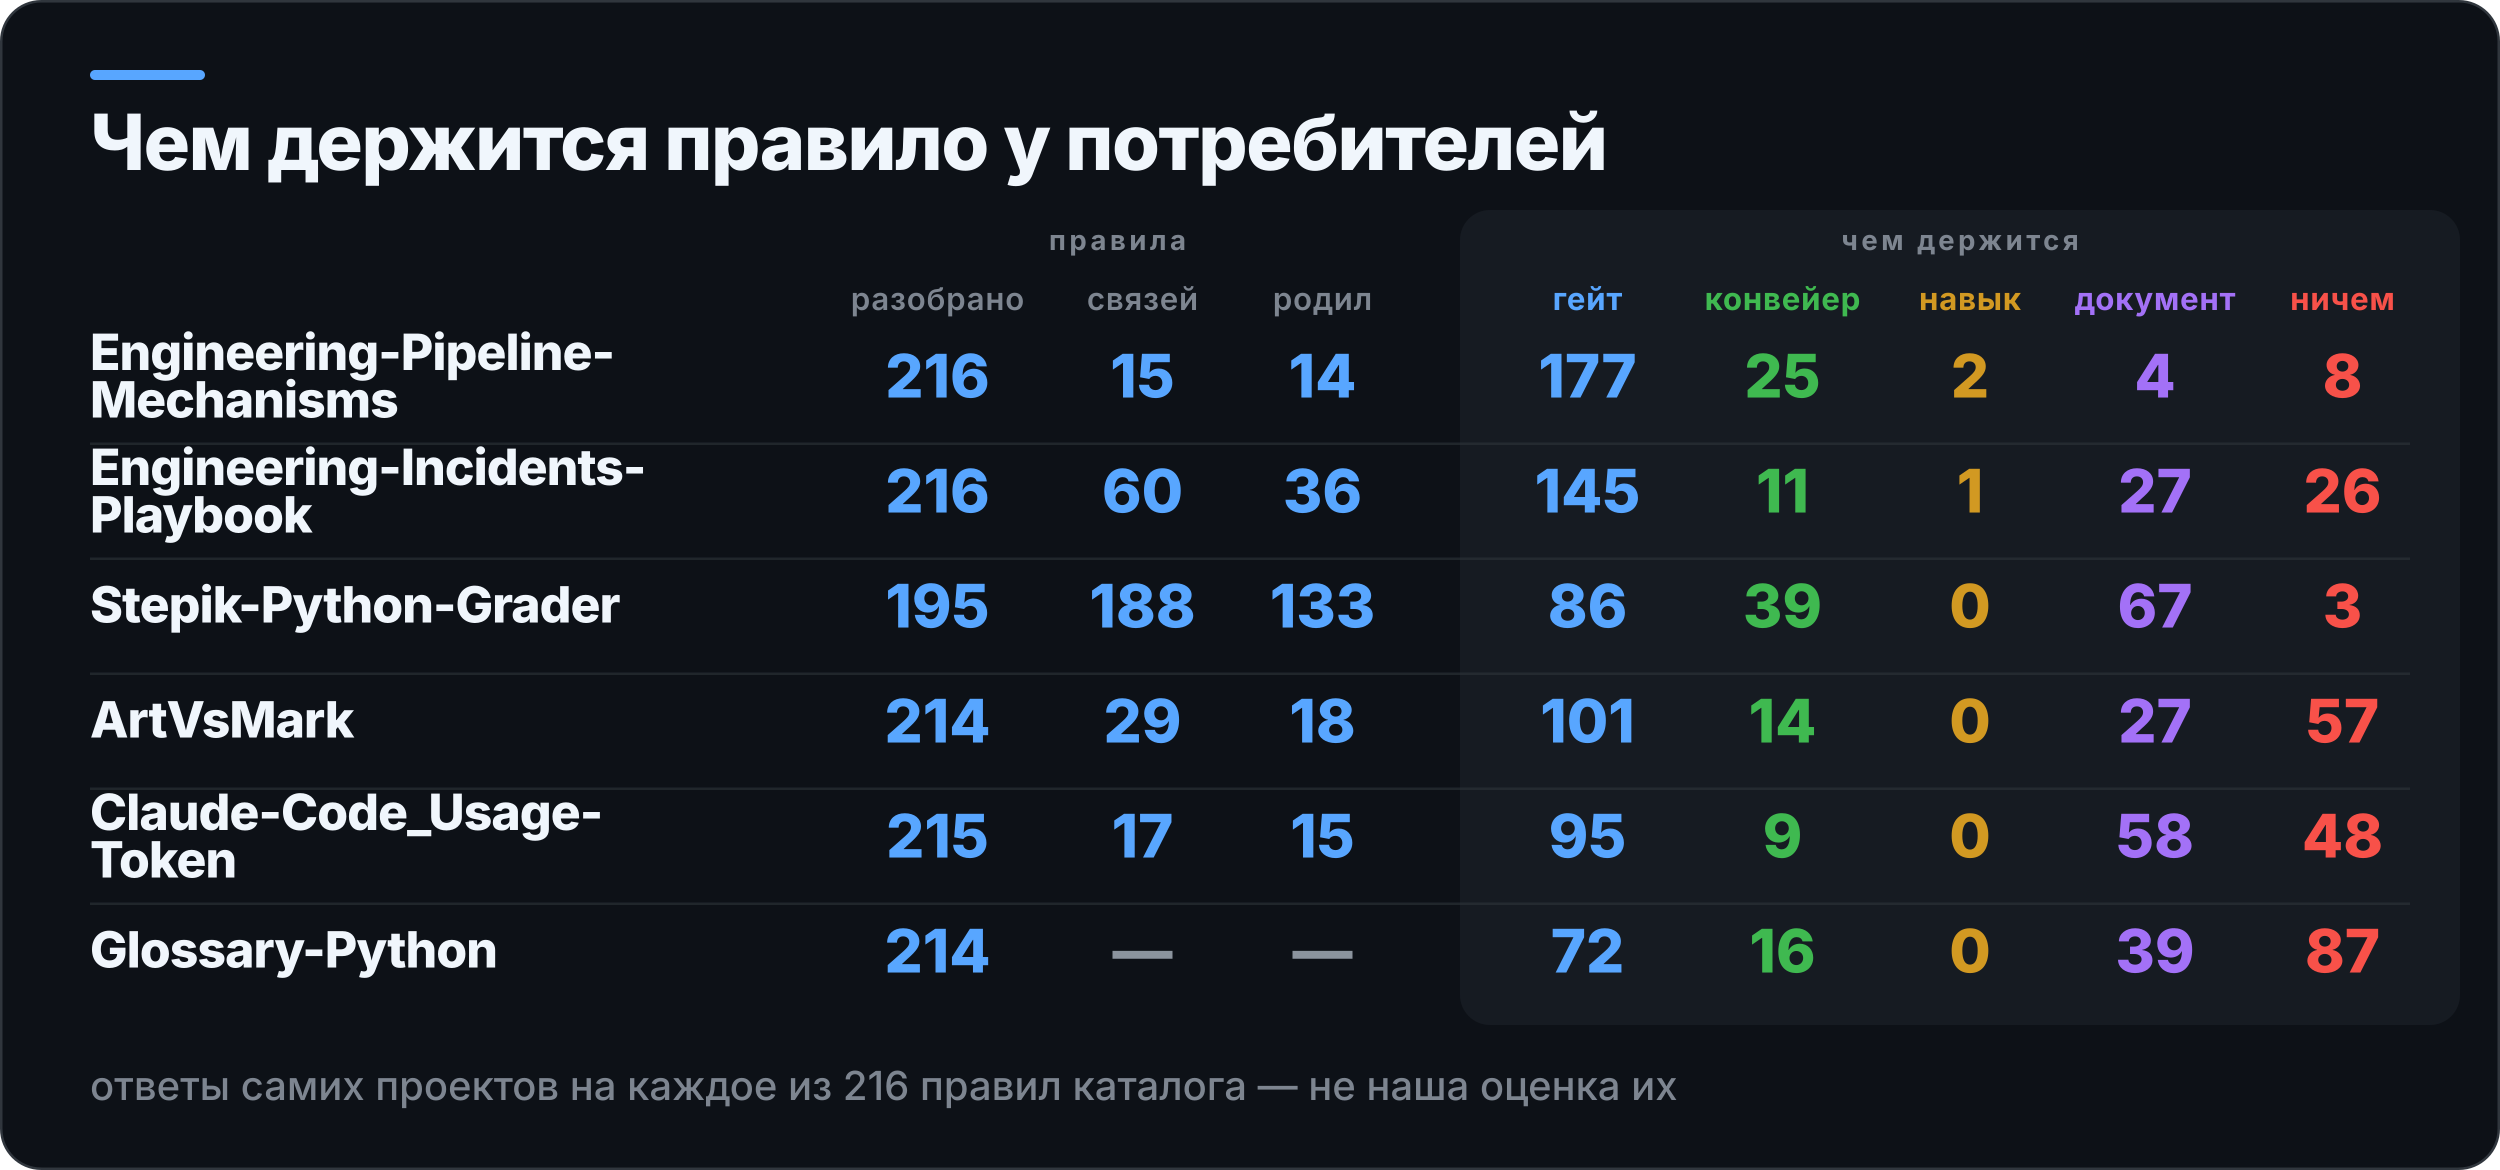
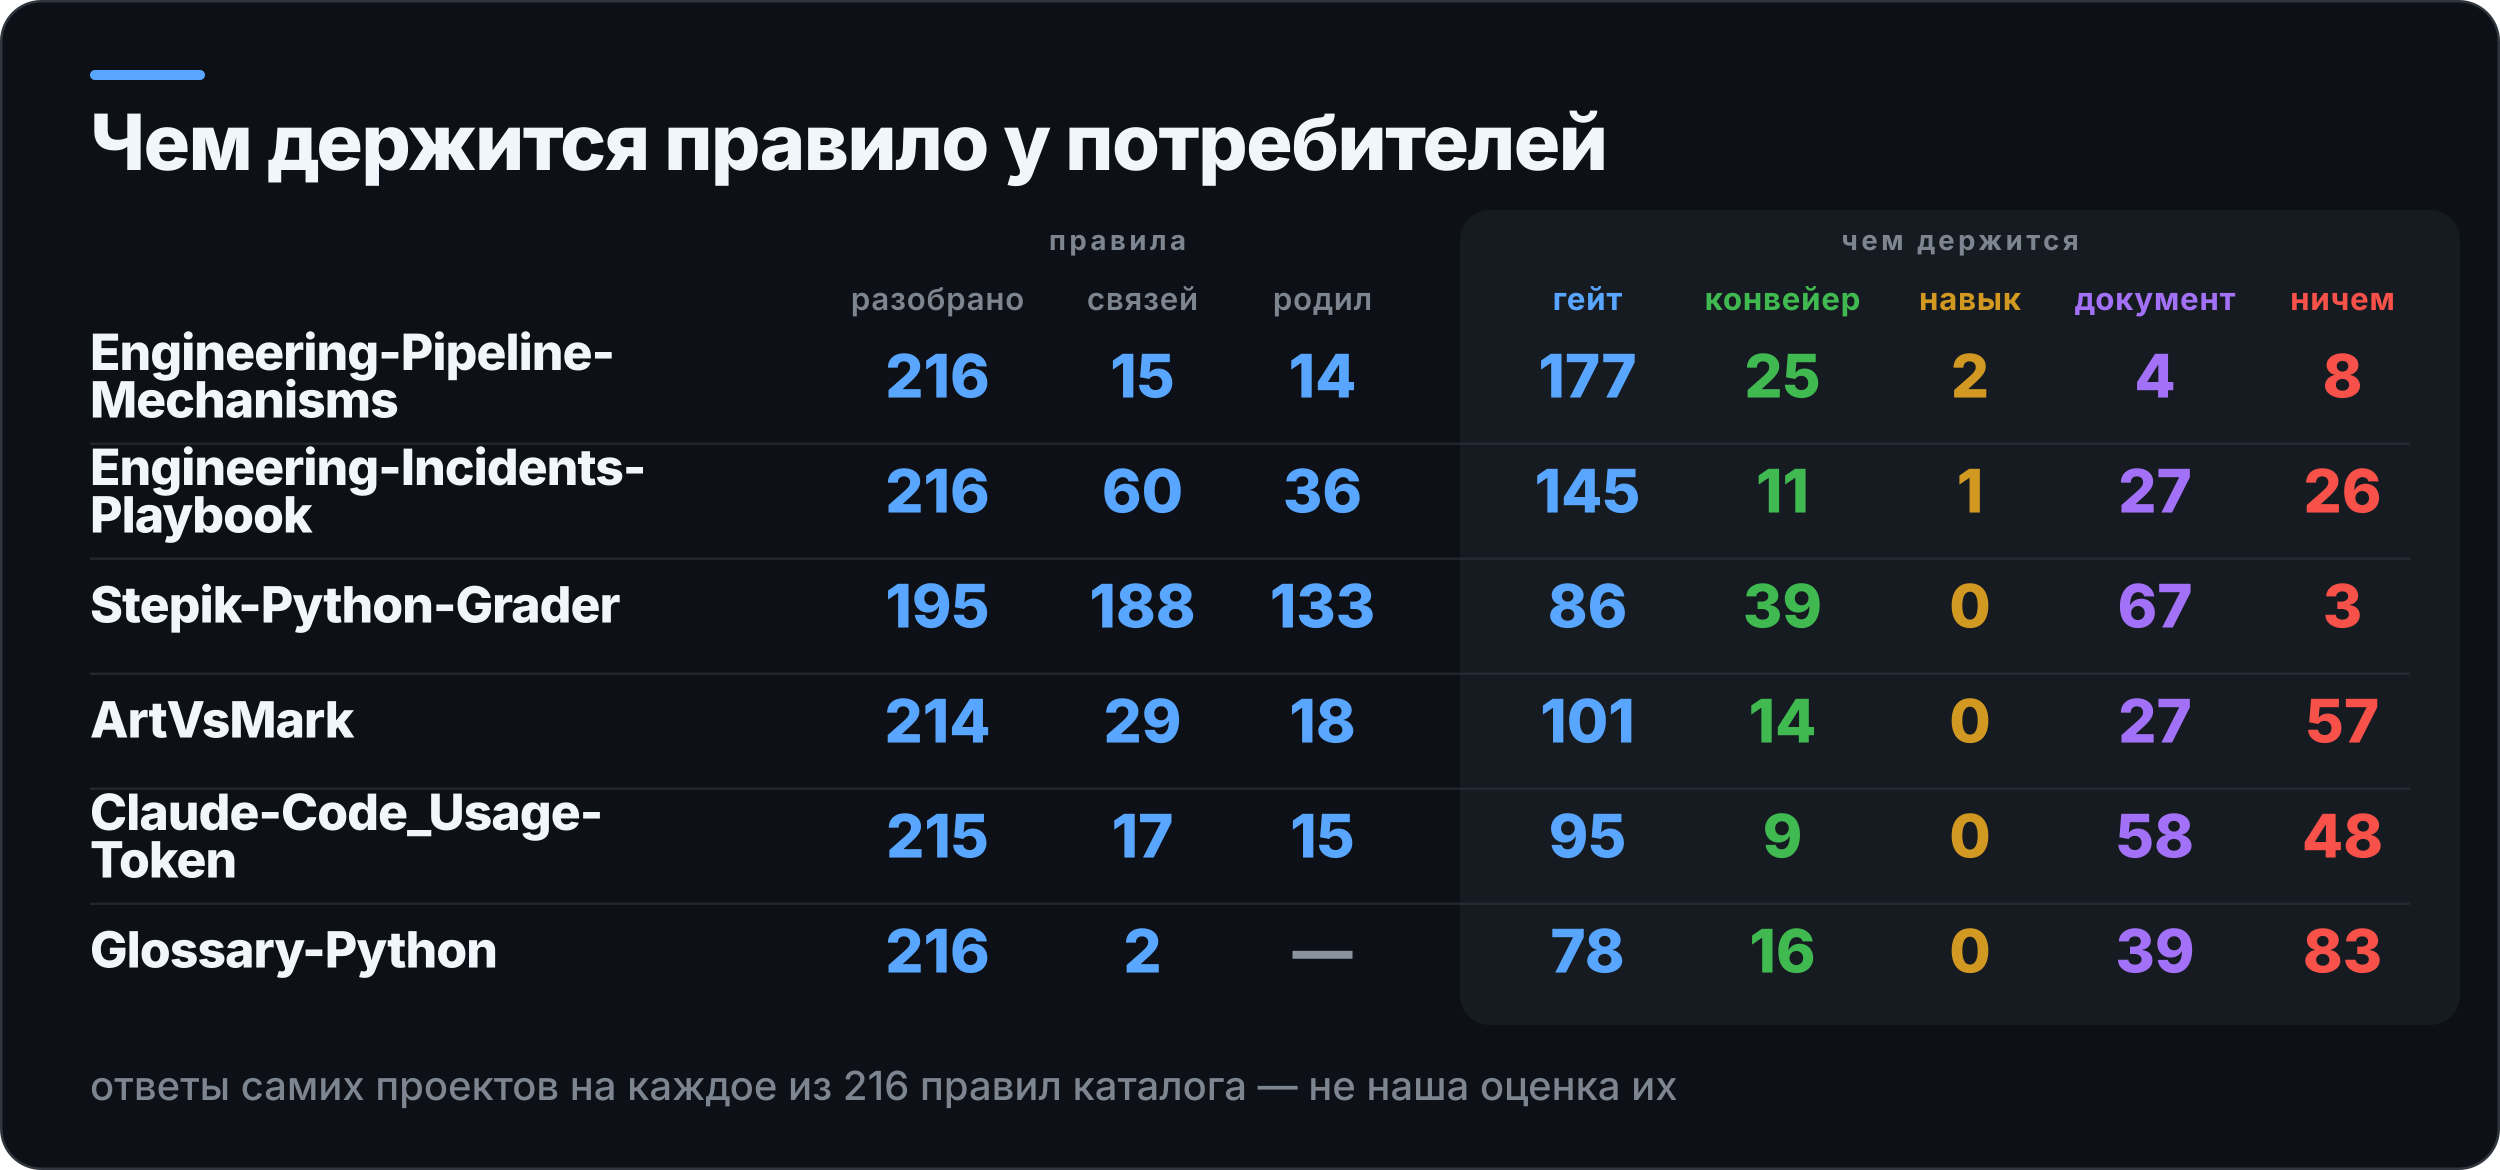
<svg xmlns="http://www.w3.org/2000/svg" width="1000" height="468" viewBox="0 0 1000 468" role="img" aria-label="Чем держится правило у потребителей">
  <rect x="0.5" y="0.5" width="999" height="467" rx="16" fill="#0D1117" stroke="#30363D" />
  <rect x="36" y="28" width="46" height="4" rx="2" fill="#58A6FF" />
  <rect x="584" y="84" width="400" height="326" rx="12" fill="#161B22" />
  <text x="36" y="68" fill="#F0F6FC" font-family="Inter,Segoe UI,Helvetica,Arial,sans-serif" font-size="31" font-weight="800" letter-spacing="-0.6">Чем держится правило у потребителей</text>
  <text x="447" y="100" fill="#7D8590" font-family="Inter,Segoe UI,Helvetica,Arial,sans-serif" font-size="11" font-weight="700" letter-spacing="1.4" text-anchor="middle">правила</text>
  <text x="784" y="100" fill="#7D8590" font-family="Inter,Segoe UI,Helvetica,Arial,sans-serif" font-size="11" font-weight="700" letter-spacing="1.4" text-anchor="middle">чем держится</text>
  <text x="375" y="124" fill="#7D8590" font-family="Inter,Segoe UI,Helvetica,Arial,sans-serif" font-size="12.5" font-weight="600" letter-spacing="0.3" text-anchor="middle">разобрано</text>
  <text x="457" y="124" fill="#7D8590" font-family="Inter,Segoe UI,Helvetica,Arial,sans-serif" font-size="12.5" font-weight="600" letter-spacing="0.3" text-anchor="middle">связей</text>
  <text x="529" y="124" fill="#7D8590" font-family="Inter,Segoe UI,Helvetica,Arial,sans-serif" font-size="12.5" font-weight="600" letter-spacing="0.3" text-anchor="middle">родил</text>
  <text x="635" y="124" fill="#58A6FF" font-family="Inter,Segoe UI,Helvetica,Arial,sans-serif" font-size="12.5" font-weight="700" letter-spacing="0.3" text-anchor="middle">гейт</text>
  <text x="713" y="124" fill="#3FB950" font-family="Inter,Segoe UI,Helvetica,Arial,sans-serif" font-size="12.5" font-weight="700" letter-spacing="0.3" text-anchor="middle">конвейер</text>
  <text x="788" y="124" fill="#D29922" font-family="Inter,Segoe UI,Helvetica,Arial,sans-serif" font-size="12.5" font-weight="700" letter-spacing="0.3" text-anchor="middle">навык</text>
  <text x="862" y="124" fill="#A371F7" font-family="Inter,Segoe UI,Helvetica,Arial,sans-serif" font-size="12.5" font-weight="700" letter-spacing="0.3" text-anchor="middle">документ</text>
  <text x="937" y="124" fill="#F85149" font-family="Inter,Segoe UI,Helvetica,Arial,sans-serif" font-size="12.5" font-weight="700" letter-spacing="0.3" text-anchor="middle">ничем</text>
  <text x="36" y="148" fill="#F0F6FC" font-family="Inter,Segoe UI,Helvetica,Arial,sans-serif" font-size="20" font-weight="800" letter-spacing="-0.4">Engineering-Pipeline-</text>
  <text x="36" y="167" fill="#F0F6FC" font-family="Inter,Segoe UI,Helvetica,Arial,sans-serif" font-size="20" font-weight="800" letter-spacing="-0.4">Mechanisms</text>
  <text x="375" y="159" fill="#58A6FF" font-family="Inter,Segoe UI,Helvetica,Arial,sans-serif" font-size="24" font-weight="800" text-anchor="middle">216</text>
  <text x="457" y="159" fill="#58A6FF" font-family="Inter,Segoe UI,Helvetica,Arial,sans-serif" font-size="24" font-weight="800" text-anchor="middle">15</text>
  <text x="529" y="159" fill="#58A6FF" font-family="Inter,Segoe UI,Helvetica,Arial,sans-serif" font-size="24" font-weight="800" text-anchor="middle">14</text>
  <text x="635" y="159" fill="#58A6FF" font-family="Inter,Segoe UI,Helvetica,Arial,sans-serif" font-size="24" font-weight="800" text-anchor="middle">177</text>
  <text x="713" y="159" fill="#3FB950" font-family="Inter,Segoe UI,Helvetica,Arial,sans-serif" font-size="24" font-weight="800" text-anchor="middle">25</text>
  <text x="788" y="159" fill="#D29922" font-family="Inter,Segoe UI,Helvetica,Arial,sans-serif" font-size="24" font-weight="800" text-anchor="middle">2</text>
  <text x="862" y="159" fill="#A371F7" font-family="Inter,Segoe UI,Helvetica,Arial,sans-serif" font-size="24" font-weight="800" text-anchor="middle">4</text>
  <text x="937" y="159" fill="#F85149" font-family="Inter,Segoe UI,Helvetica,Arial,sans-serif" font-size="24" font-weight="800" text-anchor="middle">8</text>
  <rect x="36" y="177" width="928" height="1" fill="#30363D" opacity="0.55" />
  <text x="36" y="194" fill="#F0F6FC" font-family="Inter,Segoe UI,Helvetica,Arial,sans-serif" font-size="20" font-weight="800" letter-spacing="-0.4">Engineering-Incidents-</text>
  <text x="36" y="213" fill="#F0F6FC" font-family="Inter,Segoe UI,Helvetica,Arial,sans-serif" font-size="20" font-weight="800" letter-spacing="-0.4">Playbook</text>
  <text x="375" y="205" fill="#58A6FF" font-family="Inter,Segoe UI,Helvetica,Arial,sans-serif" font-size="24" font-weight="800" text-anchor="middle">216</text>
  <text x="457" y="205" fill="#58A6FF" font-family="Inter,Segoe UI,Helvetica,Arial,sans-serif" font-size="24" font-weight="800" text-anchor="middle">60</text>
  <text x="529" y="205" fill="#58A6FF" font-family="Inter,Segoe UI,Helvetica,Arial,sans-serif" font-size="24" font-weight="800" text-anchor="middle">36</text>
  <text x="635" y="205" fill="#58A6FF" font-family="Inter,Segoe UI,Helvetica,Arial,sans-serif" font-size="24" font-weight="800" text-anchor="middle">145</text>
  <text x="713" y="205" fill="#3FB950" font-family="Inter,Segoe UI,Helvetica,Arial,sans-serif" font-size="24" font-weight="800" text-anchor="middle">11</text>
  <text x="788" y="205" fill="#D29922" font-family="Inter,Segoe UI,Helvetica,Arial,sans-serif" font-size="24" font-weight="800" text-anchor="middle">1</text>
  <text x="862" y="205" fill="#A371F7" font-family="Inter,Segoe UI,Helvetica,Arial,sans-serif" font-size="24" font-weight="800" text-anchor="middle">27</text>
  <text x="937" y="205" fill="#F85149" font-family="Inter,Segoe UI,Helvetica,Arial,sans-serif" font-size="24" font-weight="800" text-anchor="middle">26</text>
  <rect x="36" y="223" width="928" height="1" fill="#30363D" opacity="0.55" />
  <text x="36" y="249" fill="#F0F6FC" font-family="Inter,Segoe UI,Helvetica,Arial,sans-serif" font-size="20" font-weight="800" letter-spacing="-0.4">Stepik-Python-Grader</text>
  <text x="375" y="251" fill="#58A6FF" font-family="Inter,Segoe UI,Helvetica,Arial,sans-serif" font-size="24" font-weight="800" text-anchor="middle">195</text>
  <text x="457" y="251" fill="#58A6FF" font-family="Inter,Segoe UI,Helvetica,Arial,sans-serif" font-size="24" font-weight="800" text-anchor="middle">188</text>
  <text x="529" y="251" fill="#58A6FF" font-family="Inter,Segoe UI,Helvetica,Arial,sans-serif" font-size="24" font-weight="800" text-anchor="middle">133</text>
  <text x="635" y="251" fill="#58A6FF" font-family="Inter,Segoe UI,Helvetica,Arial,sans-serif" font-size="24" font-weight="800" text-anchor="middle">86</text>
  <text x="713" y="251" fill="#3FB950" font-family="Inter,Segoe UI,Helvetica,Arial,sans-serif" font-size="24" font-weight="800" text-anchor="middle">39</text>
  <text x="788" y="251" fill="#D29922" font-family="Inter,Segoe UI,Helvetica,Arial,sans-serif" font-size="24" font-weight="800" text-anchor="middle">0</text>
  <text x="862" y="251" fill="#A371F7" font-family="Inter,Segoe UI,Helvetica,Arial,sans-serif" font-size="24" font-weight="800" text-anchor="middle">67</text>
  <text x="937" y="251" fill="#F85149" font-family="Inter,Segoe UI,Helvetica,Arial,sans-serif" font-size="24" font-weight="800" text-anchor="middle">3</text>
  <rect x="36" y="269" width="928" height="1" fill="#30363D" opacity="0.55" />
  <text x="36" y="295" fill="#F0F6FC" font-family="Inter,Segoe UI,Helvetica,Arial,sans-serif" font-size="20" font-weight="800" letter-spacing="-0.4">ArtVsMark</text>
  <text x="375" y="297" fill="#58A6FF" font-family="Inter,Segoe UI,Helvetica,Arial,sans-serif" font-size="24" font-weight="800" text-anchor="middle">214</text>
  <text x="457" y="297" fill="#58A6FF" font-family="Inter,Segoe UI,Helvetica,Arial,sans-serif" font-size="24" font-weight="800" text-anchor="middle">29</text>
  <text x="529" y="297" fill="#58A6FF" font-family="Inter,Segoe UI,Helvetica,Arial,sans-serif" font-size="24" font-weight="800" text-anchor="middle">18</text>
  <text x="635" y="297" fill="#58A6FF" font-family="Inter,Segoe UI,Helvetica,Arial,sans-serif" font-size="24" font-weight="800" text-anchor="middle">101</text>
  <text x="713" y="297" fill="#3FB950" font-family="Inter,Segoe UI,Helvetica,Arial,sans-serif" font-size="24" font-weight="800" text-anchor="middle">14</text>
  <text x="788" y="297" fill="#D29922" font-family="Inter,Segoe UI,Helvetica,Arial,sans-serif" font-size="24" font-weight="800" text-anchor="middle">0</text>
  <text x="862" y="297" fill="#A371F7" font-family="Inter,Segoe UI,Helvetica,Arial,sans-serif" font-size="24" font-weight="800" text-anchor="middle">27</text>
  <text x="937" y="297" fill="#F85149" font-family="Inter,Segoe UI,Helvetica,Arial,sans-serif" font-size="24" font-weight="800" text-anchor="middle">57</text>
  <rect x="36" y="315" width="928" height="1" fill="#30363D" opacity="0.55" />
  <text x="36" y="332" fill="#F0F6FC" font-family="Inter,Segoe UI,Helvetica,Arial,sans-serif" font-size="20" font-weight="800" letter-spacing="-0.4">Claude-Code_Usage-</text>
  <text x="36" y="351" fill="#F0F6FC" font-family="Inter,Segoe UI,Helvetica,Arial,sans-serif" font-size="20" font-weight="800" letter-spacing="-0.4">Token</text>
  <text x="375" y="343" fill="#58A6FF" font-family="Inter,Segoe UI,Helvetica,Arial,sans-serif" font-size="24" font-weight="800" text-anchor="middle">215</text>
  <text x="457" y="343" fill="#58A6FF" font-family="Inter,Segoe UI,Helvetica,Arial,sans-serif" font-size="24" font-weight="800" text-anchor="middle">17</text>
  <text x="529" y="343" fill="#58A6FF" font-family="Inter,Segoe UI,Helvetica,Arial,sans-serif" font-size="24" font-weight="800" text-anchor="middle">15</text>
  <text x="635" y="343" fill="#58A6FF" font-family="Inter,Segoe UI,Helvetica,Arial,sans-serif" font-size="24" font-weight="800" text-anchor="middle">95</text>
  <text x="713" y="343" fill="#3FB950" font-family="Inter,Segoe UI,Helvetica,Arial,sans-serif" font-size="24" font-weight="800" text-anchor="middle">9</text>
  <text x="788" y="343" fill="#D29922" font-family="Inter,Segoe UI,Helvetica,Arial,sans-serif" font-size="24" font-weight="800" text-anchor="middle">0</text>
  <text x="862" y="343" fill="#A371F7" font-family="Inter,Segoe UI,Helvetica,Arial,sans-serif" font-size="24" font-weight="800" text-anchor="middle">58</text>
  <text x="937" y="343" fill="#F85149" font-family="Inter,Segoe UI,Helvetica,Arial,sans-serif" font-size="24" font-weight="800" text-anchor="middle">48</text>
  <rect x="36" y="361" width="928" height="1" fill="#30363D" opacity="0.55" />
  <text x="36" y="387" fill="#F0F6FC" font-family="Inter,Segoe UI,Helvetica,Arial,sans-serif" font-size="20" font-weight="800" letter-spacing="-0.4">Glossary-Python</text>
-   <text x="375" y="389" fill="#58A6FF" font-family="Inter,Segoe UI,Helvetica,Arial,sans-serif" font-size="24" font-weight="800" text-anchor="middle">214</text>
-   <text x="457" y="389" fill="#8B949E" font-family="Inter,Segoe UI,Helvetica,Arial,sans-serif" font-size="24" font-weight="800" text-anchor="middle">—</text>
+   <text x="375" y="389" fill="#58A6FF" font-family="Inter,Segoe UI,Helvetica,Arial,sans-serif" font-size="24" font-weight="800" text-anchor="middle">216</text>
+   <text x="457" y="389" fill="#58A6FF" font-family="Inter,Segoe UI,Helvetica,Arial,sans-serif" font-size="24" font-weight="800" text-anchor="middle">2</text>
  <text x="529" y="389" fill="#8B949E" font-family="Inter,Segoe UI,Helvetica,Arial,sans-serif" font-size="24" font-weight="800" text-anchor="middle">—</text>
-   <text x="635" y="389" fill="#58A6FF" font-family="Inter,Segoe UI,Helvetica,Arial,sans-serif" font-size="24" font-weight="800" text-anchor="middle">72</text>
+   <text x="635" y="389" fill="#58A6FF" font-family="Inter,Segoe UI,Helvetica,Arial,sans-serif" font-size="24" font-weight="800" text-anchor="middle">78</text>
  <text x="713" y="389" fill="#3FB950" font-family="Inter,Segoe UI,Helvetica,Arial,sans-serif" font-size="24" font-weight="800" text-anchor="middle">16</text>
  <text x="788" y="389" fill="#D29922" font-family="Inter,Segoe UI,Helvetica,Arial,sans-serif" font-size="24" font-weight="800" text-anchor="middle">0</text>
  <text x="862" y="389" fill="#A371F7" font-family="Inter,Segoe UI,Helvetica,Arial,sans-serif" font-size="24" font-weight="800" text-anchor="middle">39</text>
-   <text x="937" y="389" fill="#F85149" font-family="Inter,Segoe UI,Helvetica,Arial,sans-serif" font-size="24" font-weight="800" text-anchor="middle">87</text>
+   <text x="937" y="389" fill="#F85149" font-family="Inter,Segoe UI,Helvetica,Arial,sans-serif" font-size="24" font-weight="800" text-anchor="middle">83</text>
  <text x="36" y="440" fill="#7D8590" font-family="Inter,Segoe UI,Helvetica,Arial,sans-serif" font-size="16" font-weight="500">ответы самих проектов на каждое из 216 правил каталога — не наша оценка их</text>
</svg>
